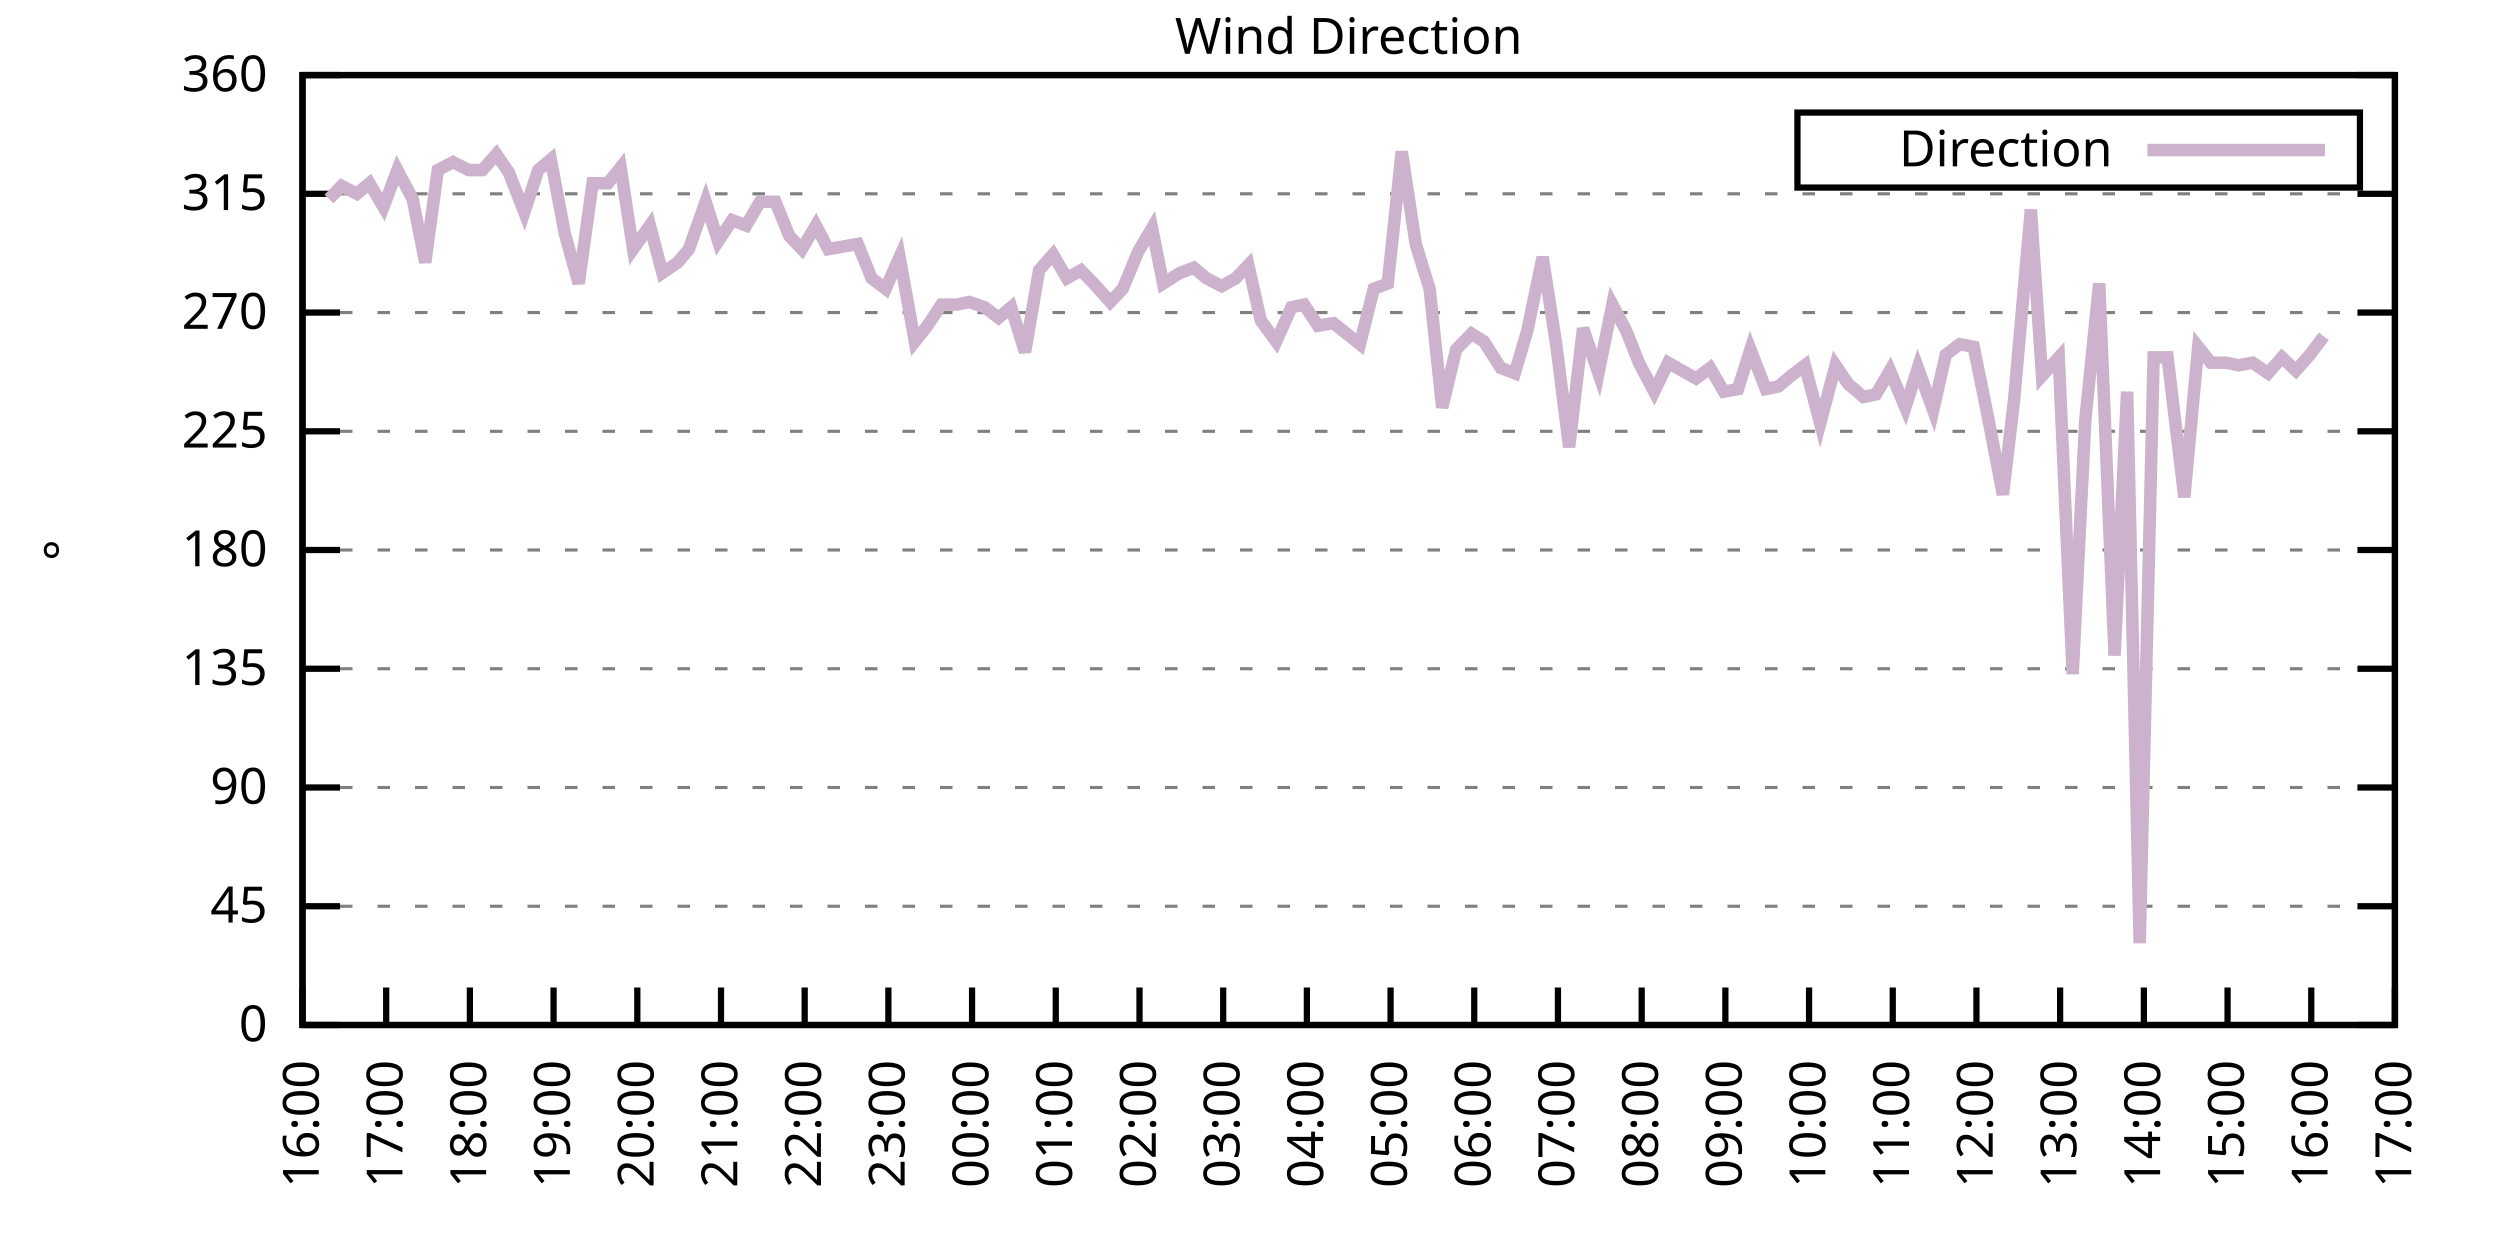
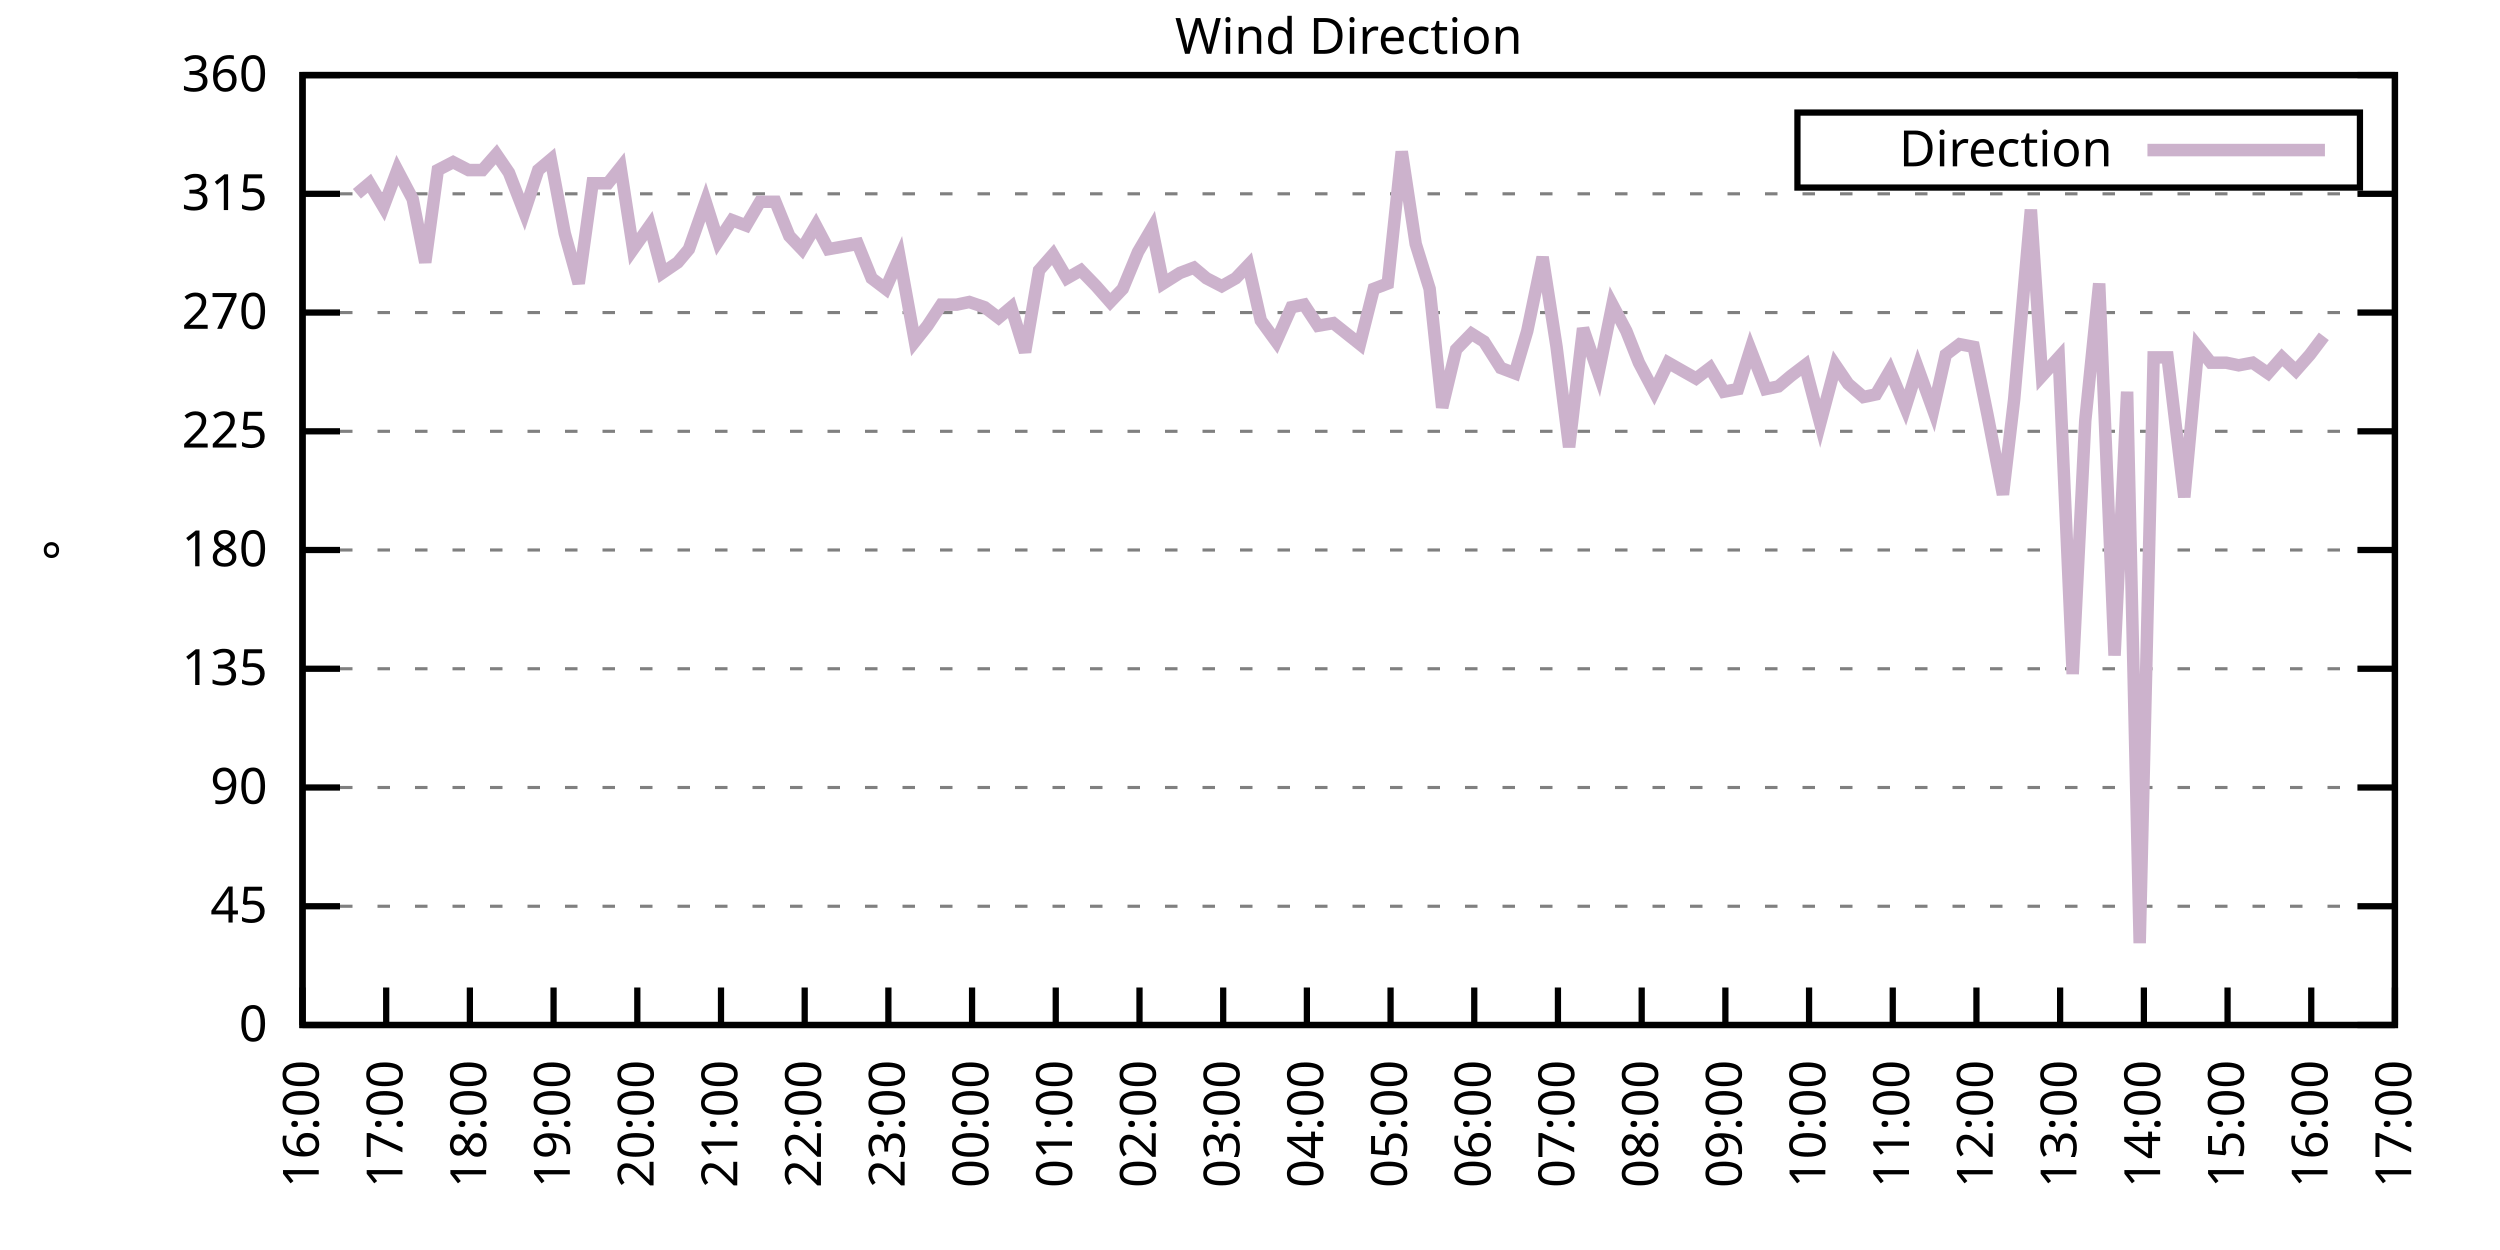
<svg xmlns="http://www.w3.org/2000/svg" xmlns:xlink="http://www.w3.org/1999/xlink" width="400" height="200" viewBox="0 0 400 200">
  <g id="gnuplot_canvas">
    <rect x="0" y="0" width="400" height="200" fill="none" />
    <defs>
      <circle id="gpDot" r="0.5" stroke-width="0.5" stroke="currentColor" />
      <path id="gpPt0" stroke-width="0.333" stroke="currentColor" d="M-1,0 h2 M0,-1 v2" />
      <path id="gpPt1" stroke-width="0.333" stroke="currentColor" d="M-1,-1 L1,1 M1,-1 L-1,1" />
      <path id="gpPt2" stroke-width="0.333" stroke="currentColor" d="M-1,0 L1,0 M0,-1 L0,1 M-1,-1 L1,1 M-1,1 L1,-1" />
      <rect id="gpPt3" stroke-width="0.333" stroke="currentColor" x="-1" y="-1" width="2" height="2" />
      <rect id="gpPt4" stroke-width="0.333" stroke="currentColor" fill="currentColor" x="-1" y="-1" width="2" height="2" />
      <circle id="gpPt5" stroke-width="0.333" stroke="currentColor" cx="0" cy="0" r="1" />
      <use xlink:href="#gpPt5" id="gpPt6" fill="currentColor" stroke="none" />
      <path id="gpPt7" stroke-width="0.333" stroke="currentColor" d="M0,-1.33 L-1.33,0.67 L1.33,0.67 z" />
      <use xlink:href="#gpPt7" id="gpPt8" fill="currentColor" stroke="none" />
      <use xlink:href="#gpPt7" id="gpPt9" stroke="currentColor" transform="rotate(180)" />
      <use xlink:href="#gpPt9" id="gpPt10" fill="currentColor" stroke="none" />
      <use xlink:href="#gpPt3" id="gpPt11" stroke="currentColor" transform="rotate(45)" />
      <use xlink:href="#gpPt11" id="gpPt12" fill="currentColor" stroke="none" />
      <path id="gpPt13" stroke-width="0.333" stroke="currentColor" d="M0,1.330 L1.265,0.411 L0.782,-1.067 L-0.782,-1.076 L-1.265,0.411 z" />
      <use xlink:href="#gpPt13" id="gpPt14" fill="currentColor" stroke="none" />
      <filter id="textbox" filterUnits="objectBoundingBox" x="0" y="0" height="1" width="1">
        <feFlood flood-color="white" flood-opacity="1" result="bgnd" />
        <feComposite in="SourceGraphic" in2="bgnd" operator="atop" />
      </filter>
      <filter id="greybox" filterUnits="objectBoundingBox" x="0" y="0" height="1" width="1">
        <feFlood flood-color="lightgrey" flood-opacity="1" result="grey" />
        <feComposite in="SourceGraphic" in2="grey" operator="atop" />
      </filter>
    </defs>
    <g fill="none" color="white" stroke="currentColor" stroke-width="1.00" stroke-linecap="butt" stroke-linejoin="miter">
</g>
    <g fill="none" color="black" stroke="currentColor" stroke-width="1.00" stroke-linecap="butt" stroke-linejoin="miter">
      <g stroke="none" shape-rendering="crispEdges">
        <polygon fill="rgb(255, 255, 255)" points="48.40,164.00 383.18,164.00 383.18,12.02 48.40,12.02 " />
      </g>
    </g>
    <g fill="none" color="black" stroke="currentColor" stroke-width="1.00" stroke-linecap="butt" stroke-linejoin="miter">
</g>
    <g fill="none" color="black" stroke="black" stroke-width="0.50" stroke-linecap="butt" stroke-linejoin="miter">
</g>
    <g fill="none" color="gray" stroke="currentColor" stroke-width="0.50" stroke-linecap="butt" stroke-linejoin="miter">
      <path stroke="gray" stroke-dasharray="2,4" class="gridline" d="M48.40,164.00 L383.19,164.00  " />
    </g>
    <g fill="none" color="gray" stroke="gray" stroke-width="1.00" stroke-linecap="butt" stroke-linejoin="miter">
</g>
    <g fill="none" color="black" stroke="currentColor" stroke-width="1.00" stroke-linecap="butt" stroke-linejoin="miter">
      <path stroke="black" d="M48.40,164.00 L54.40,164.00 M383.19,164.00 L377.19,164.00  " />
      <g transform="translate(42.80,166.60)" stroke="none" fill="black" font-family="Sans" font-size="8.00" text-anchor="end">
        <text>
          <tspan font-family="Sans"> 0</tspan>
        </text>
      </g>
    </g>
    <g fill="none" color="black" stroke="currentColor" stroke-width="1.00" stroke-linecap="butt" stroke-linejoin="miter">
</g>
    <g fill="none" color="black" stroke="black" stroke-width="0.50" stroke-linecap="butt" stroke-linejoin="miter">
</g>
    <g fill="none" color="gray" stroke="currentColor" stroke-width="0.50" stroke-linecap="butt" stroke-linejoin="miter">
      <path stroke="gray" stroke-dasharray="2,4" class="gridline" d="M48.40,145.00 L383.19,145.00  " />
    </g>
    <g fill="none" color="gray" stroke="gray" stroke-width="1.00" stroke-linecap="butt" stroke-linejoin="miter">
</g>
    <g fill="none" color="black" stroke="currentColor" stroke-width="1.00" stroke-linecap="butt" stroke-linejoin="miter">
      <path stroke="black" d="M48.40,145.00 L54.40,145.00 M383.19,145.00 L377.19,145.00  " />
      <g transform="translate(42.80,147.60)" stroke="none" fill="black" font-family="Sans" font-size="8.00" text-anchor="end">
        <text>
          <tspan font-family="Sans"> 45</tspan>
        </text>
      </g>
    </g>
    <g fill="none" color="black" stroke="currentColor" stroke-width="1.00" stroke-linecap="butt" stroke-linejoin="miter">
</g>
    <g fill="none" color="black" stroke="black" stroke-width="0.50" stroke-linecap="butt" stroke-linejoin="miter">
</g>
    <g fill="none" color="gray" stroke="currentColor" stroke-width="0.50" stroke-linecap="butt" stroke-linejoin="miter">
      <path stroke="gray" stroke-dasharray="2,4" class="gridline" d="M48.40,126.00 L383.19,126.00  " />
    </g>
    <g fill="none" color="gray" stroke="gray" stroke-width="1.00" stroke-linecap="butt" stroke-linejoin="miter">
</g>
    <g fill="none" color="black" stroke="currentColor" stroke-width="1.00" stroke-linecap="butt" stroke-linejoin="miter">
      <path stroke="black" d="M48.40,126.00 L54.40,126.00 M383.19,126.00 L377.19,126.00  " />
      <g transform="translate(42.80,128.60)" stroke="none" fill="black" font-family="Sans" font-size="8.00" text-anchor="end">
        <text>
          <tspan font-family="Sans"> 90</tspan>
        </text>
      </g>
    </g>
    <g fill="none" color="black" stroke="currentColor" stroke-width="1.00" stroke-linecap="butt" stroke-linejoin="miter">
</g>
    <g fill="none" color="black" stroke="black" stroke-width="0.50" stroke-linecap="butt" stroke-linejoin="miter">
</g>
    <g fill="none" color="gray" stroke="currentColor" stroke-width="0.50" stroke-linecap="butt" stroke-linejoin="miter">
      <path stroke="gray" stroke-dasharray="2,4" class="gridline" d="M48.40,107.00 L383.19,107.00  " />
    </g>
    <g fill="none" color="gray" stroke="gray" stroke-width="1.00" stroke-linecap="butt" stroke-linejoin="miter">
</g>
    <g fill="none" color="black" stroke="currentColor" stroke-width="1.00" stroke-linecap="butt" stroke-linejoin="miter">
      <path stroke="black" d="M48.40,107.00 L54.40,107.00 M383.19,107.00 L377.19,107.00  " />
      <g transform="translate(42.80,109.60)" stroke="none" fill="black" font-family="Sans" font-size="8.00" text-anchor="end">
        <text>
          <tspan font-family="Sans"> 135</tspan>
        </text>
      </g>
    </g>
    <g fill="none" color="black" stroke="currentColor" stroke-width="1.00" stroke-linecap="butt" stroke-linejoin="miter">
</g>
    <g fill="none" color="black" stroke="black" stroke-width="0.50" stroke-linecap="butt" stroke-linejoin="miter">
</g>
    <g fill="none" color="gray" stroke="currentColor" stroke-width="0.50" stroke-linecap="butt" stroke-linejoin="miter">
      <path stroke="gray" stroke-dasharray="2,4" class="gridline" d="M48.40,88.00 L383.19,88.00  " />
    </g>
    <g fill="none" color="gray" stroke="gray" stroke-width="1.00" stroke-linecap="butt" stroke-linejoin="miter">
</g>
    <g fill="none" color="black" stroke="currentColor" stroke-width="1.00" stroke-linecap="butt" stroke-linejoin="miter">
      <path stroke="black" d="M48.40,88.00 L54.40,88.00 M383.19,88.00 L377.19,88.00  " />
      <g transform="translate(42.80,90.60)" stroke="none" fill="black" font-family="Sans" font-size="8.00" text-anchor="end">
        <text>
          <tspan font-family="Sans"> 180</tspan>
        </text>
      </g>
    </g>
    <g fill="none" color="black" stroke="currentColor" stroke-width="1.00" stroke-linecap="butt" stroke-linejoin="miter">
</g>
    <g fill="none" color="black" stroke="black" stroke-width="0.50" stroke-linecap="butt" stroke-linejoin="miter">
</g>
    <g fill="none" color="gray" stroke="currentColor" stroke-width="0.50" stroke-linecap="butt" stroke-linejoin="miter">
      <path stroke="gray" stroke-dasharray="2,4" class="gridline" d="M48.40,69.01 L383.19,69.01  " />
    </g>
    <g fill="none" color="gray" stroke="gray" stroke-width="1.00" stroke-linecap="butt" stroke-linejoin="miter">
</g>
    <g fill="none" color="black" stroke="currentColor" stroke-width="1.00" stroke-linecap="butt" stroke-linejoin="miter">
      <path stroke="black" d="M48.40,69.01 L54.40,69.01 M383.19,69.01 L377.19,69.01  " />
      <g transform="translate(42.80,71.61)" stroke="none" fill="black" font-family="Sans" font-size="8.00" text-anchor="end">
        <text>
          <tspan font-family="Sans"> 225</tspan>
        </text>
      </g>
    </g>
    <g fill="none" color="black" stroke="currentColor" stroke-width="1.00" stroke-linecap="butt" stroke-linejoin="miter">
</g>
    <g fill="none" color="black" stroke="black" stroke-width="0.50" stroke-linecap="butt" stroke-linejoin="miter">
</g>
    <g fill="none" color="gray" stroke="currentColor" stroke-width="0.50" stroke-linecap="butt" stroke-linejoin="miter">
      <path stroke="gray" stroke-dasharray="2,4" class="gridline" d="M48.40,50.01 L383.19,50.01  " />
    </g>
    <g fill="none" color="gray" stroke="gray" stroke-width="1.00" stroke-linecap="butt" stroke-linejoin="miter">
</g>
    <g fill="none" color="black" stroke="currentColor" stroke-width="1.00" stroke-linecap="butt" stroke-linejoin="miter">
      <path stroke="black" d="M48.40,50.01 L54.40,50.01 M383.19,50.01 L377.19,50.01  " />
      <g transform="translate(42.80,52.61)" stroke="none" fill="black" font-family="Sans" font-size="8.00" text-anchor="end">
        <text>
          <tspan font-family="Sans"> 270</tspan>
        </text>
      </g>
    </g>
    <g fill="none" color="black" stroke="currentColor" stroke-width="1.00" stroke-linecap="butt" stroke-linejoin="miter">
</g>
    <g fill="none" color="black" stroke="black" stroke-width="0.50" stroke-linecap="butt" stroke-linejoin="miter">
</g>
    <g fill="none" color="gray" stroke="currentColor" stroke-width="0.50" stroke-linecap="butt" stroke-linejoin="miter">
      <path stroke="gray" stroke-dasharray="2,4" class="gridline" d="M48.40,31.01 L383.19,31.01  " />
    </g>
    <g fill="none" color="gray" stroke="gray" stroke-width="1.00" stroke-linecap="butt" stroke-linejoin="miter">
</g>
    <g fill="none" color="black" stroke="currentColor" stroke-width="1.00" stroke-linecap="butt" stroke-linejoin="miter">
      <path stroke="black" d="M48.40,31.01 L54.40,31.01 M383.19,31.01 L377.19,31.01  " />
      <g transform="translate(42.80,33.61)" stroke="none" fill="black" font-family="Sans" font-size="8.00" text-anchor="end">
        <text>
          <tspan font-family="Sans"> 315</tspan>
        </text>
      </g>
    </g>
    <g fill="none" color="black" stroke="currentColor" stroke-width="1.00" stroke-linecap="butt" stroke-linejoin="miter">
</g>
    <g fill="none" color="black" stroke="black" stroke-width="0.50" stroke-linecap="butt" stroke-linejoin="miter">
</g>
    <g fill="none" color="gray" stroke="currentColor" stroke-width="0.50" stroke-linecap="butt" stroke-linejoin="miter">
      <path stroke="gray" stroke-dasharray="2,4" class="gridline" d="M48.40,12.01 L383.19,12.01  " />
    </g>
    <g fill="none" color="gray" stroke="gray" stroke-width="1.00" stroke-linecap="butt" stroke-linejoin="miter">
</g>
    <g fill="none" color="black" stroke="currentColor" stroke-width="1.00" stroke-linecap="butt" stroke-linejoin="miter">
      <path stroke="black" d="M48.40,12.01 L54.40,12.01 M383.19,12.01 L377.19,12.01  " />
      <g transform="translate(42.80,14.61)" stroke="none" fill="black" font-family="Sans" font-size="8.00" text-anchor="end">
        <text>
          <tspan font-family="Sans"> 360</tspan>
        </text>
      </g>
    </g>
    <g fill="none" color="black" stroke="currentColor" stroke-width="1.00" stroke-linecap="butt" stroke-linejoin="miter">
      <path stroke="black" d="M48.40,164.00 L48.40,158.00  " />
      <g transform="translate(51.00,169.60) rotate(270.00)" stroke="none" fill="black" font-family="Sans" font-size="8.00" text-anchor="end">
        <text>
          <tspan font-family="Sans">16:00</tspan>
        </text>
      </g>
    </g>
    <g fill="none" color="black" stroke="currentColor" stroke-width="1.00" stroke-linecap="butt" stroke-linejoin="miter">
      <path stroke="black" d="M61.79,164.00 L61.79,158.00  " />
      <g transform="translate(64.39,169.60) rotate(270.00)" stroke="none" fill="black" font-family="Sans" font-size="8.00" text-anchor="end">
        <text>
          <tspan font-family="Sans">17:00</tspan>
        </text>
      </g>
    </g>
    <g fill="none" color="black" stroke="currentColor" stroke-width="1.00" stroke-linecap="butt" stroke-linejoin="miter">
      <path stroke="black" d="M75.18,164.00 L75.18,158.00  " />
      <g transform="translate(77.78,169.60) rotate(270.00)" stroke="none" fill="black" font-family="Sans" font-size="8.00" text-anchor="end">
        <text>
          <tspan font-family="Sans">18:00</tspan>
        </text>
      </g>
    </g>
    <g fill="none" color="black" stroke="currentColor" stroke-width="1.00" stroke-linecap="butt" stroke-linejoin="miter">
      <path stroke="black" d="M88.57,164.00 L88.57,158.00  " />
      <g transform="translate(91.17,169.60) rotate(270.00)" stroke="none" fill="black" font-family="Sans" font-size="8.00" text-anchor="end">
        <text>
          <tspan font-family="Sans">19:00</tspan>
        </text>
      </g>
    </g>
    <g fill="none" color="black" stroke="currentColor" stroke-width="1.00" stroke-linecap="butt" stroke-linejoin="miter">
      <path stroke="black" d="M101.97,164.00 L101.97,158.00  " />
      <g transform="translate(104.57,169.60) rotate(270.00)" stroke="none" fill="black" font-family="Sans" font-size="8.00" text-anchor="end">
        <text>
          <tspan font-family="Sans">20:00</tspan>
        </text>
      </g>
    </g>
    <g fill="none" color="black" stroke="currentColor" stroke-width="1.00" stroke-linecap="butt" stroke-linejoin="miter">
      <path stroke="black" d="M115.36,164.00 L115.36,158.00  " />
      <g transform="translate(117.96,169.60) rotate(270.00)" stroke="none" fill="black" font-family="Sans" font-size="8.00" text-anchor="end">
        <text>
          <tspan font-family="Sans">21:00</tspan>
        </text>
      </g>
    </g>
    <g fill="none" color="black" stroke="currentColor" stroke-width="1.00" stroke-linecap="butt" stroke-linejoin="miter">
      <path stroke="black" d="M128.75,164.00 L128.75,158.00  " />
      <g transform="translate(131.35,169.60) rotate(270.00)" stroke="none" fill="black" font-family="Sans" font-size="8.00" text-anchor="end">
        <text>
          <tspan font-family="Sans">22:00</tspan>
        </text>
      </g>
    </g>
    <g fill="none" color="black" stroke="currentColor" stroke-width="1.00" stroke-linecap="butt" stroke-linejoin="miter">
      <path stroke="black" d="M142.14,164.00 L142.14,158.00  " />
      <g transform="translate(144.74,169.60) rotate(270.00)" stroke="none" fill="black" font-family="Sans" font-size="8.00" text-anchor="end">
        <text>
          <tspan font-family="Sans">23:00</tspan>
        </text>
      </g>
    </g>
    <g fill="none" color="black" stroke="currentColor" stroke-width="1.00" stroke-linecap="butt" stroke-linejoin="miter">
      <path stroke="black" d="M155.53,164.00 L155.53,158.00  " />
      <g transform="translate(158.13,169.60) rotate(270.00)" stroke="none" fill="black" font-family="Sans" font-size="8.00" text-anchor="end">
        <text>
          <tspan font-family="Sans">00:00</tspan>
        </text>
      </g>
    </g>
    <g fill="none" color="black" stroke="currentColor" stroke-width="1.00" stroke-linecap="butt" stroke-linejoin="miter">
      <path stroke="black" d="M168.92,164.00 L168.92,158.00  " />
      <g transform="translate(171.52,169.60) rotate(270.00)" stroke="none" fill="black" font-family="Sans" font-size="8.00" text-anchor="end">
        <text>
          <tspan font-family="Sans">01:00</tspan>
        </text>
      </g>
    </g>
    <g fill="none" color="black" stroke="currentColor" stroke-width="1.00" stroke-linecap="butt" stroke-linejoin="miter">
      <path stroke="black" d="M182.32,164.00 L182.32,158.00  " />
      <g transform="translate(184.92,169.60) rotate(270.00)" stroke="none" fill="black" font-family="Sans" font-size="8.00" text-anchor="end">
        <text>
          <tspan font-family="Sans">02:00</tspan>
        </text>
      </g>
    </g>
    <g fill="none" color="black" stroke="currentColor" stroke-width="1.00" stroke-linecap="butt" stroke-linejoin="miter">
      <path stroke="black" d="M195.71,164.00 L195.71,158.00  " />
      <g transform="translate(198.31,169.60) rotate(270.00)" stroke="none" fill="black" font-family="Sans" font-size="8.00" text-anchor="end">
        <text>
          <tspan font-family="Sans">03:00</tspan>
        </text>
      </g>
    </g>
    <g fill="none" color="black" stroke="currentColor" stroke-width="1.00" stroke-linecap="butt" stroke-linejoin="miter">
      <path stroke="black" d="M209.10,164.00 L209.10,158.00  " />
      <g transform="translate(211.70,169.60) rotate(270.00)" stroke="none" fill="black" font-family="Sans" font-size="8.00" text-anchor="end">
        <text>
          <tspan font-family="Sans">04:00</tspan>
        </text>
      </g>
    </g>
    <g fill="none" color="black" stroke="currentColor" stroke-width="1.00" stroke-linecap="butt" stroke-linejoin="miter">
      <path stroke="black" d="M222.49,164.00 L222.49,158.00  " />
      <g transform="translate(225.09,169.60) rotate(270.00)" stroke="none" fill="black" font-family="Sans" font-size="8.00" text-anchor="end">
        <text>
          <tspan font-family="Sans">05:00</tspan>
        </text>
      </g>
    </g>
    <g fill="none" color="black" stroke="currentColor" stroke-width="1.00" stroke-linecap="butt" stroke-linejoin="miter">
      <path stroke="black" d="M235.88,164.00 L235.88,158.00  " />
      <g transform="translate(238.48,169.60) rotate(270.00)" stroke="none" fill="black" font-family="Sans" font-size="8.00" text-anchor="end">
        <text>
          <tspan font-family="Sans">06:00</tspan>
        </text>
      </g>
    </g>
    <g fill="none" color="black" stroke="currentColor" stroke-width="1.00" stroke-linecap="butt" stroke-linejoin="miter">
      <path stroke="black" d="M249.27,164.00 L249.27,158.00  " />
      <g transform="translate(251.87,169.60) rotate(270.00)" stroke="none" fill="black" font-family="Sans" font-size="8.00" text-anchor="end">
        <text>
          <tspan font-family="Sans">07:00</tspan>
        </text>
      </g>
    </g>
    <g fill="none" color="black" stroke="currentColor" stroke-width="1.00" stroke-linecap="butt" stroke-linejoin="miter">
      <path stroke="black" d="M262.67,164.00 L262.67,158.00  " />
      <g transform="translate(265.27,169.60) rotate(270.00)" stroke="none" fill="black" font-family="Sans" font-size="8.00" text-anchor="end">
        <text>
          <tspan font-family="Sans">08:00</tspan>
        </text>
      </g>
    </g>
    <g fill="none" color="black" stroke="currentColor" stroke-width="1.00" stroke-linecap="butt" stroke-linejoin="miter">
      <path stroke="black" d="M276.06,164.00 L276.06,158.00  " />
      <g transform="translate(278.66,169.60) rotate(270.00)" stroke="none" fill="black" font-family="Sans" font-size="8.00" text-anchor="end">
        <text>
          <tspan font-family="Sans">09:00</tspan>
        </text>
      </g>
    </g>
    <g fill="none" color="black" stroke="currentColor" stroke-width="1.00" stroke-linecap="butt" stroke-linejoin="miter">
      <path stroke="black" d="M289.45,164.00 L289.45,158.00  " />
      <g transform="translate(292.05,169.60) rotate(270.00)" stroke="none" fill="black" font-family="Sans" font-size="8.00" text-anchor="end">
        <text>
          <tspan font-family="Sans">10:00</tspan>
        </text>
      </g>
    </g>
    <g fill="none" color="black" stroke="currentColor" stroke-width="1.00" stroke-linecap="butt" stroke-linejoin="miter">
      <path stroke="black" d="M302.84,164.00 L302.84,158.00  " />
      <g transform="translate(305.44,169.60) rotate(270.00)" stroke="none" fill="black" font-family="Sans" font-size="8.00" text-anchor="end">
        <text>
          <tspan font-family="Sans">11:00</tspan>
        </text>
      </g>
    </g>
    <g fill="none" color="black" stroke="currentColor" stroke-width="1.00" stroke-linecap="butt" stroke-linejoin="miter">
      <path stroke="black" d="M316.23,164.00 L316.23,158.00  " />
      <g transform="translate(318.83,169.60) rotate(270.00)" stroke="none" fill="black" font-family="Sans" font-size="8.00" text-anchor="end">
        <text>
          <tspan font-family="Sans">12:00</tspan>
        </text>
      </g>
    </g>
    <g fill="none" color="black" stroke="currentColor" stroke-width="1.00" stroke-linecap="butt" stroke-linejoin="miter">
      <path stroke="black" d="M329.62,164.00 L329.62,158.00  " />
      <g transform="translate(332.22,169.60) rotate(270.00)" stroke="none" fill="black" font-family="Sans" font-size="8.00" text-anchor="end">
        <text>
          <tspan font-family="Sans">13:00</tspan>
        </text>
      </g>
    </g>
    <g fill="none" color="black" stroke="currentColor" stroke-width="1.00" stroke-linecap="butt" stroke-linejoin="miter">
      <path stroke="black" d="M343.02,164.00 L343.02,158.00  " />
      <g transform="translate(345.62,169.60) rotate(270.00)" stroke="none" fill="black" font-family="Sans" font-size="8.00" text-anchor="end">
        <text>
          <tspan font-family="Sans">14:00</tspan>
        </text>
      </g>
    </g>
    <g fill="none" color="black" stroke="currentColor" stroke-width="1.00" stroke-linecap="butt" stroke-linejoin="miter">
      <path stroke="black" d="M356.41,164.00 L356.41,158.00  " />
      <g transform="translate(359.01,169.60) rotate(270.00)" stroke="none" fill="black" font-family="Sans" font-size="8.00" text-anchor="end">
        <text>
          <tspan font-family="Sans">15:00</tspan>
        </text>
      </g>
    </g>
    <g fill="none" color="black" stroke="currentColor" stroke-width="1.00" stroke-linecap="butt" stroke-linejoin="miter">
      <path stroke="black" d="M369.80,164.00 L369.80,158.00  " />
      <g transform="translate(372.40,169.60) rotate(270.00)" stroke="none" fill="black" font-family="Sans" font-size="8.00" text-anchor="end">
        <text>
          <tspan font-family="Sans">16:00</tspan>
        </text>
      </g>
    </g>
    <g fill="none" color="black" stroke="currentColor" stroke-width="1.00" stroke-linecap="butt" stroke-linejoin="miter">
      <path stroke="black" d="M383.19,164.00 L383.19,158.00  " />
      <g transform="translate(385.79,169.60) rotate(270.00)" stroke="none" fill="black" font-family="Sans" font-size="8.00" text-anchor="end">
        <text>
          <tspan font-family="Sans">17:00</tspan>
        </text>
      </g>
    </g>
    <g fill="none" color="black" stroke="currentColor" stroke-width="1.00" stroke-linecap="butt" stroke-linejoin="miter">
</g>
    <g fill="none" color="black" stroke="currentColor" stroke-width="1.00" stroke-linecap="butt" stroke-linejoin="miter">
      <path stroke="black" d="M48.40,12.01 L48.40,164.00 L383.19,164.00 L383.19,12.01 L48.40,12.01 Z  " />
    </g>
    <g fill="none" color="black" stroke="currentColor" stroke-width="1.00" stroke-linecap="butt" stroke-linejoin="miter">
</g>
    <g fill="none" color="black" stroke="currentColor" stroke-width="1.00" stroke-linecap="butt" stroke-linejoin="miter">
      <path stroke="black" d="M287.59,30.01 L287.59,18.01 L377.59,18.01 L377.59,30.01 L287.59,30.01 Z  " />
    </g>
    <g id="Wind_direction_plot_1">
      <g fill="none" color="white" stroke="black" stroke-width="2.00" stroke-linecap="butt" stroke-linejoin="miter">
</g>
      <g fill="none" color="black" stroke="currentColor" stroke-width="2.00" stroke-linecap="butt" stroke-linejoin="miter">
        <g transform="translate(337.99,26.61)" stroke="none" fill="black" font-family="Sans" font-size="8.00" text-anchor="end">
          <text>
            <tspan font-family="Sans">Direction</tspan>
          </text>
        </g>
      </g>
      <g fill="none" color="black" stroke="currentColor" stroke-width="2.00" stroke-linecap="butt" stroke-linejoin="miter">
-         <path stroke="rgb(204, 178, 204)" d="M343.59,24.01 L371.99,24.01 M52.64,31.85 L54.65,29.74 L57.10,31.01 L59.11,29.32 L61.35,33.12 L63.58,27.21   L66.03,31.85 L68.04,41.99 L70.05,27.21 L72.50,25.94 L74.96,27.21 L77.19,27.21 L79.42,24.68 L81.43,27.63   L83.89,33.96 L86.12,27.21 L88.13,25.52 L90.36,37.34 L92.59,45.36 L94.82,29.32 L97.28,29.32 L99.29,26.79   L101.30,39.87 L103.98,36.08 L105.98,43.67 L108.44,41.99 L110.22,39.87 L112.90,32.28 L114.91,38.61 L117.14,35.23   L119.38,36.08 L121.61,32.28 L124.06,32.28 L126.29,37.76 L128.30,39.87 L130.54,36.08 L132.54,39.87 L137.23,39.03   L139.46,44.52 L141.69,46.21 L143.93,41.14 L146.38,54.65 L148.39,52.12 L150.62,48.74 L153.08,48.74 L155.09,48.32   L157.54,49.16 L159.77,50.85 L161.78,49.16 L164.01,56.34 L166.25,43.25 L168.48,40.72 L170.71,44.52 L172.94,43.25   L175.40,45.79 L177.63,48.32 L179.64,46.21 L182.09,40.30 L184.32,36.50 L186.11,45.36 L188.79,43.67 L191.02,42.83   L193.03,44.52 L195.48,45.79 L197.72,44.52 L199.73,42.41 L201.73,51.27 L204.19,54.65 L206.64,49.16 L208.65,48.74   L210.88,52.12 L213.34,51.70 L217.58,55.07 L219.81,46.21 L222.04,45.36 L224.28,24.25 L226.51,39.03 L228.74,46.21   L230.75,65.21 L232.98,55.92 L235.44,53.39 L237.44,54.65 L240.12,58.87 L242.36,59.72 L244.36,52.96 L246.82,41.14   L249.05,55.50 L251.06,71.54 L253.29,52.54 L255.75,59.72 L257.98,48.74 L260.21,52.96 L262.22,58.03 L264.67,62.67   L266.91,58.03 L269.14,59.30 L271.37,60.56 L273.60,58.87 L275.83,62.67 L278.07,62.25 L280.07,55.92 L282.53,62.25   L284.54,61.83 L286.55,60.14 L288.78,58.45 L291.23,67.74 L293.69,58.45 L295.70,61.41 L298.15,63.52 L300.16,63.10   L302.39,59.30 L304.85,65.21 L306.86,58.87 L309.31,65.63 L311.32,56.76 L313.55,55.07 L315.79,55.50 L318.02,66.47   L320.47,79.14 L322.26,63.94 L324.94,33.54 L326.72,60.14 L329.40,57.18 L331.63,107.85 L333.64,67.32 L335.87,45.36   L338.33,104.89 L340.34,62.67 L342.35,150.91 L344.58,57.18 L346.81,57.18 L349.49,79.56 L351.72,55.50 L353.73,58.03   L356.18,58.03 L358.19,58.45 L360.42,58.03 L362.88,59.72 L365.11,57.18 L367.34,59.30 L369.58,56.76 L371.81,53.81    " />
+         <path stroke="rgb(204, 178, 204)" d="M343.59,24.01 L371.99,24.01 M57.10,31.01 L59.11,29.32 L61.35,33.12 L63.58,27.21 L66.03,31.85 L68.04,41.99   L70.05,27.21 L72.50,25.94 L74.96,27.21 L77.19,27.21 L79.42,24.68 L81.43,27.63 L83.89,33.96 L86.12,27.21   L88.13,25.52 L90.36,37.34 L92.59,45.36 L94.82,29.32 L97.28,29.32 L99.29,26.79 L101.30,39.87 L103.98,36.08   L105.98,43.67 L108.44,41.99 L110.22,39.87 L112.90,32.28 L114.91,38.61 L117.14,35.23 L119.38,36.08 L121.61,32.28   L124.06,32.28 L126.29,37.76 L128.30,39.87 L130.54,36.08 L132.54,39.87 L137.23,39.03 L139.46,44.52 L141.69,46.21   L143.93,41.14 L146.38,54.65 L148.39,52.12 L150.62,48.74 L153.08,48.74 L155.09,48.32 L157.54,49.16 L159.77,50.85   L161.78,49.16 L164.01,56.34 L166.25,43.25 L168.48,40.72 L170.71,44.52 L172.94,43.25 L175.40,45.79 L177.63,48.32   L179.64,46.21 L182.09,40.30 L184.32,36.50 L186.11,45.36 L188.79,43.67 L191.02,42.83 L193.03,44.52 L195.48,45.79   L197.72,44.52 L199.73,42.41 L201.73,51.27 L204.19,54.65 L206.64,49.16 L208.65,48.74 L210.88,52.12 L213.34,51.70   L217.58,55.07 L219.81,46.21 L222.04,45.36 L224.28,24.25 L226.51,39.03 L228.74,46.21 L230.75,65.21 L232.98,55.92   L235.44,53.39 L237.44,54.65 L240.12,58.87 L242.36,59.72 L244.36,52.96 L246.82,41.14 L249.05,55.50 L251.06,71.54   L253.29,52.54 L255.75,59.72 L257.98,48.74 L260.21,52.96 L262.22,58.03 L264.67,62.67 L266.91,58.03 L269.14,59.30   L271.37,60.56 L273.60,58.87 L275.83,62.67 L278.07,62.25 L280.07,55.92 L282.53,62.25 L284.54,61.83 L286.55,60.14   L288.78,58.45 L291.23,67.74 L293.69,58.45 L295.70,61.41 L298.15,63.52 L300.16,63.10 L302.39,59.30 L304.85,65.21   L306.86,58.87 L309.31,65.63 L311.32,56.76 L313.55,55.07 L315.79,55.50 L318.02,66.47 L320.47,79.14 L322.26,63.94   L324.94,33.54 L326.72,60.14 L329.40,57.18 L331.63,107.85 L333.64,67.32 L335.87,45.36 L338.33,104.89 L340.34,62.67   L342.35,150.91 L344.58,57.18 L346.81,57.18 L349.49,79.56 L351.72,55.50 L353.73,58.03 L356.18,58.03 L358.19,58.45   L360.42,58.03 L362.88,59.72 L365.11,57.18 L367.34,59.30 L369.58,56.76 L371.81,53.81  " />
      </g>
    </g>
    <g fill="none" color="black" stroke="currentColor" stroke-width="2.00" stroke-linecap="butt" stroke-linejoin="miter">
</g>
    <g fill="none" color="black" stroke="black" stroke-width="1.00" stroke-linecap="butt" stroke-linejoin="miter">
</g>
    <g fill="none" color="black" stroke="currentColor" stroke-width="1.00" stroke-linecap="butt" stroke-linejoin="miter">
      <path stroke="black" d="M48.40,12.01 L48.40,164.00 L383.19,164.00 L383.19,12.01 L48.40,12.01 Z  " />
      <g transform="translate(12.80,88.01) rotate(270.00)" stroke="none" fill="black" font-family="Sans" font-size="8.00" text-anchor="middle">
        <text>
          <tspan font-family="Sans">°</tspan>
        </text>
      </g>
    </g>
    <g fill="none" color="black" stroke="currentColor" stroke-width="1.00" stroke-linecap="butt" stroke-linejoin="miter">
</g>
    <g fill="none" color="black" stroke="currentColor" stroke-width="1.00" stroke-linecap="butt" stroke-linejoin="miter">
      <g transform="translate(215.79,8.61)" stroke="none" fill="black" font-family="Sans" font-size="8.00" text-anchor="middle">
        <text>
          <tspan font-family="Sans">Wind Direction</tspan>
        </text>
      </g>
    </g>
    <g fill="none" color="black" stroke="currentColor" stroke-width="1.00" stroke-linecap="butt" stroke-linejoin="miter">
</g>
  </g>
</svg>
